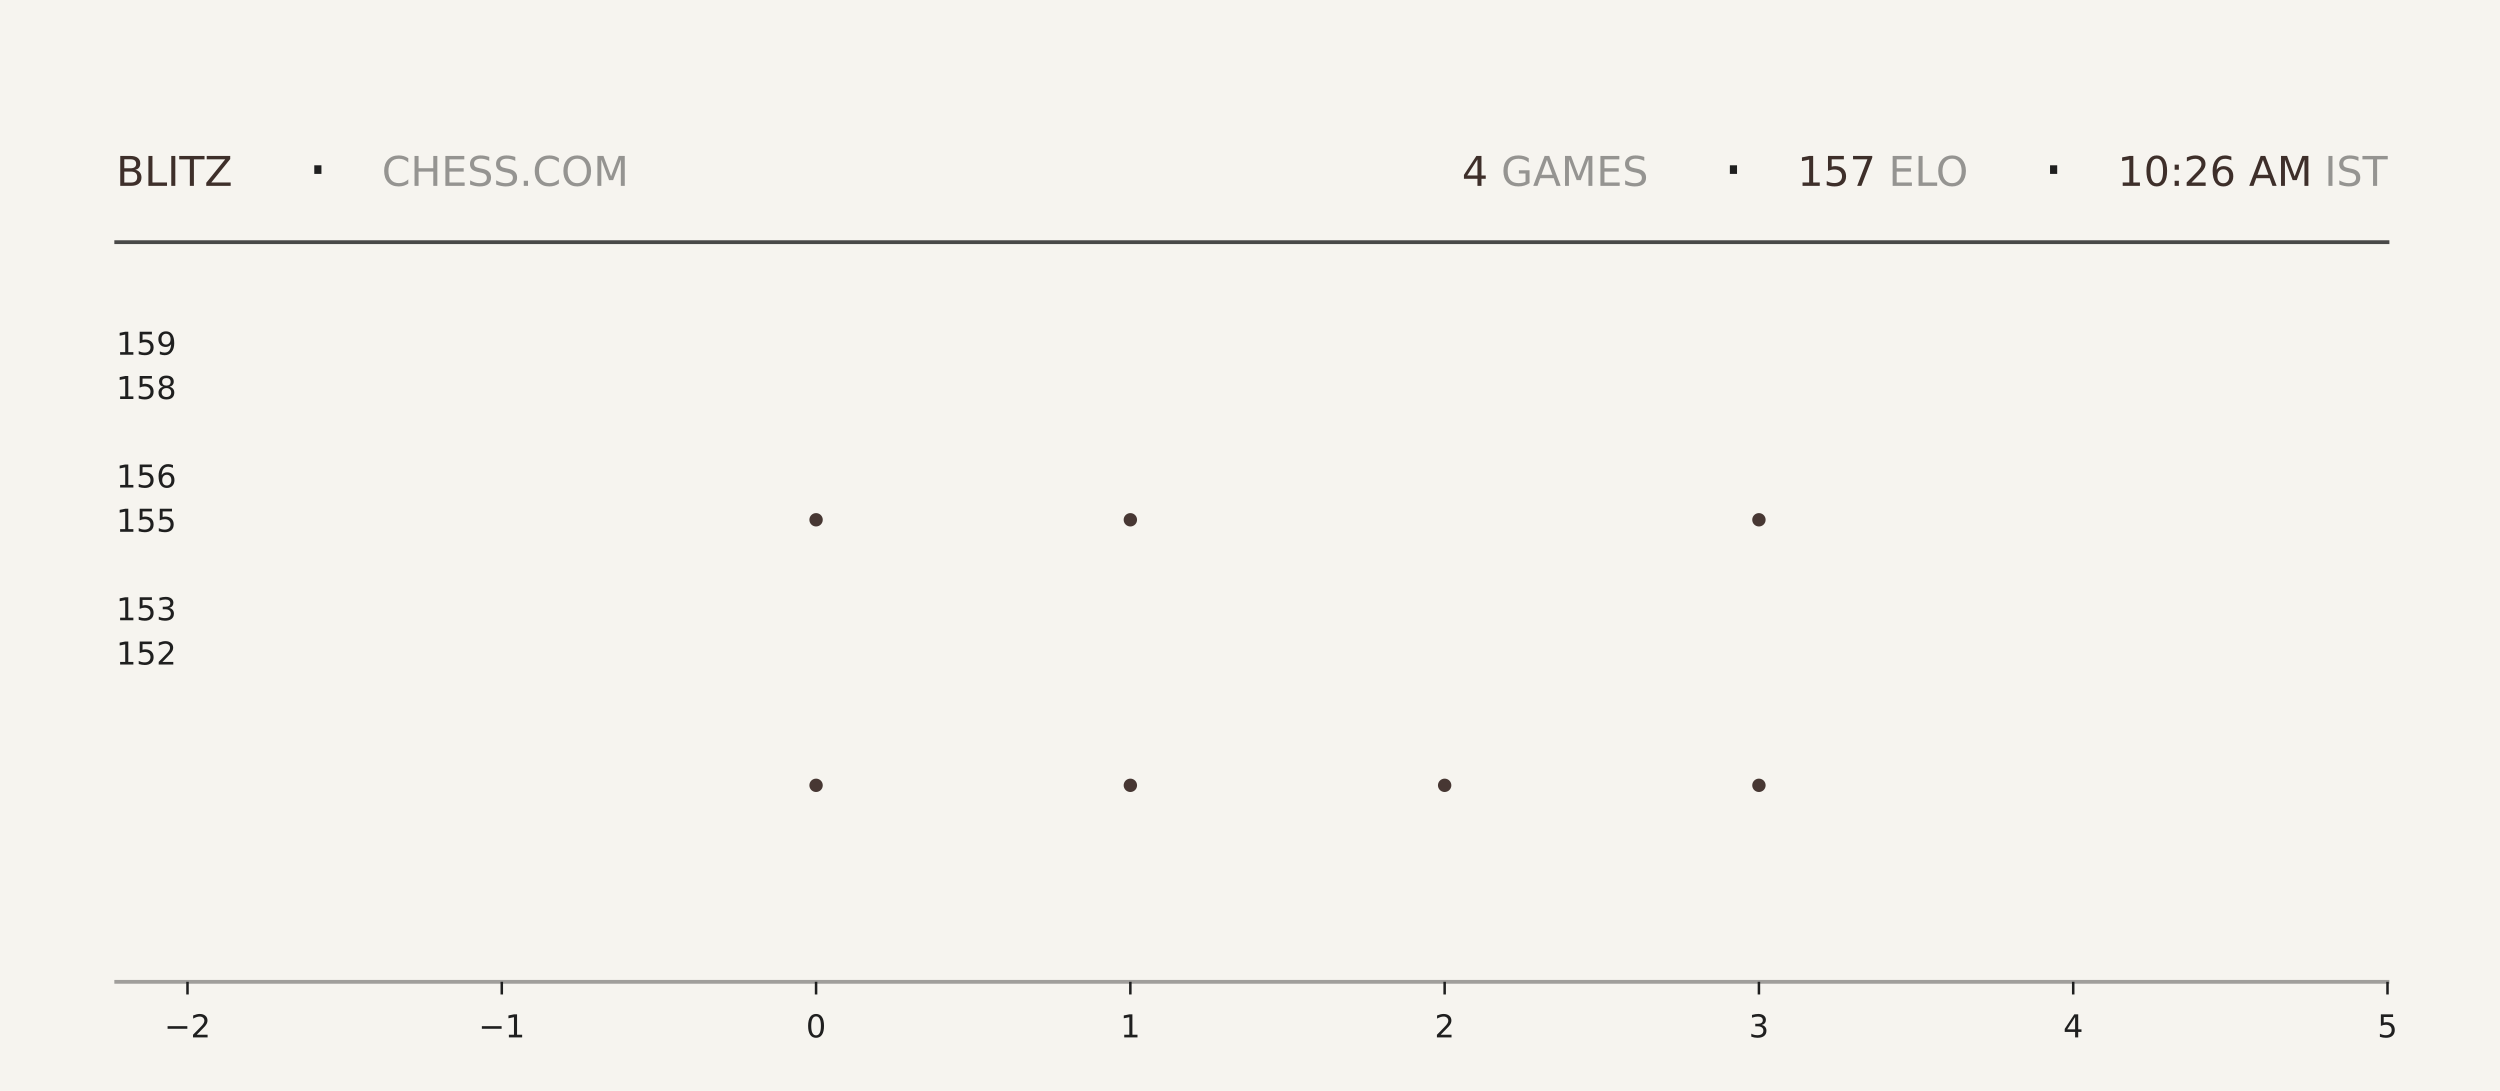
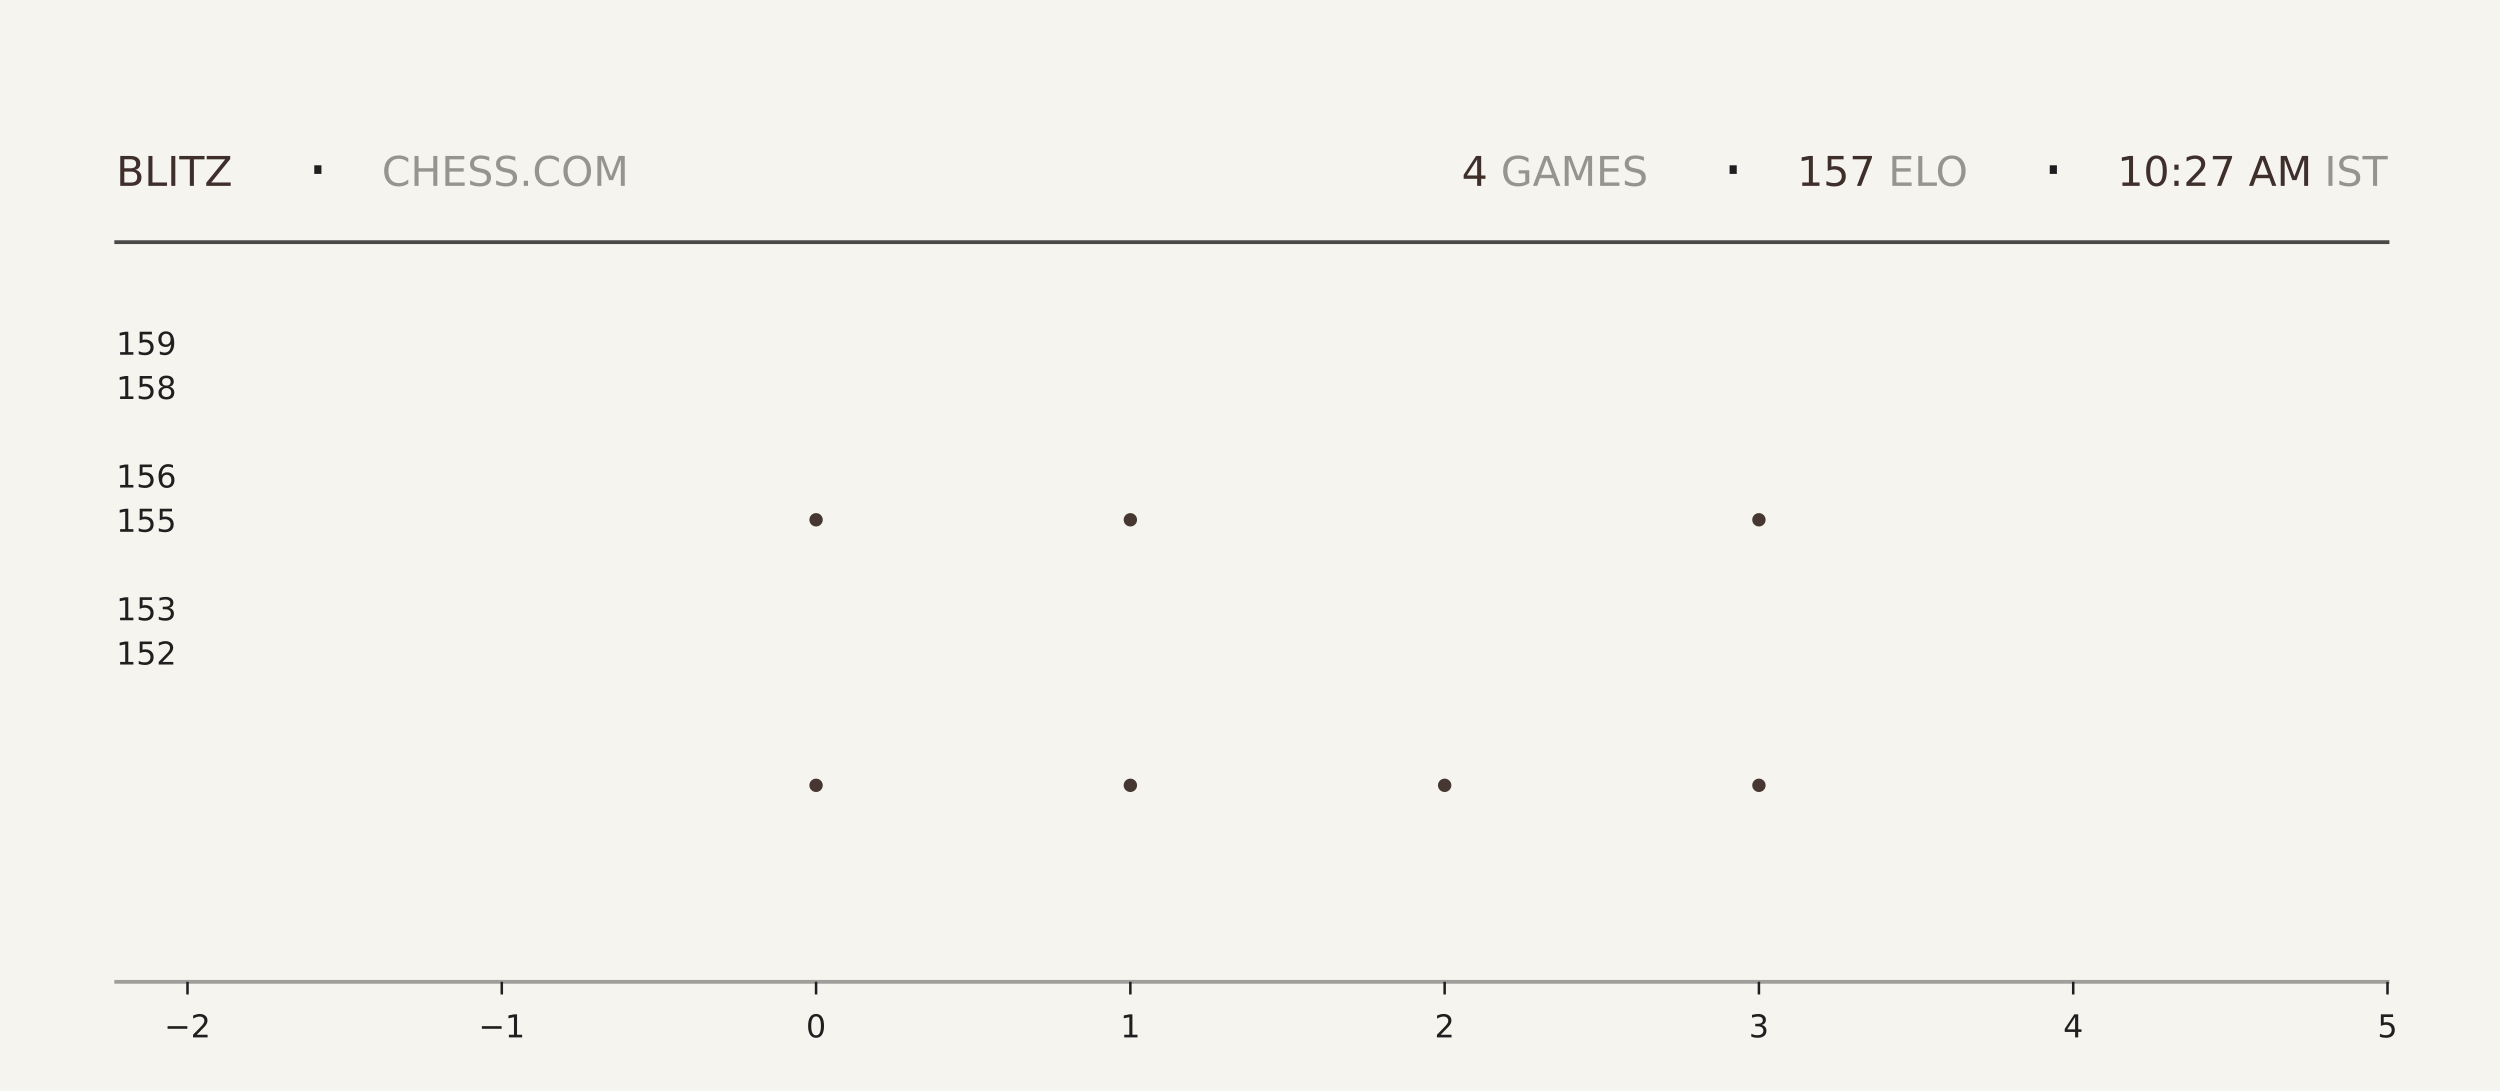
<svg xmlns="http://www.w3.org/2000/svg" xmlns:xlink="http://www.w3.org/1999/xlink" width="792pt" height="345.6pt" viewBox="0 0 792 345.6" version="1.1">
  <defs>
    <style type="text/css">*{stroke-linejoin: round; stroke-linecap: butt}</style>
  </defs>
  <g id="figure_1">
    <g id="patch_1">
      <path d="M 0 345.6  L 792 345.6  L 792 0  L 0 0  z " style="fill: #f6f4ef" />
    </g>
    <g id="axes_1">
      <g id="patch_2">
        <path d="M 59.4 311.04  L 756.36 311.04  L 756.36 103.68  L 59.4 103.68  z " style="fill: #f6f4ef" />
      </g>
      <g id="PathCollection_1">
        <defs>
-           <path id="m417423eec7" d="M 0 2.121  C 0.563 2.121 1.102 1.898 1.5 1.5  C 1.898 1.102 2.121 0.563 2.121 0  C 2.121 -0.563 1.898 -1.102 1.5 -1.5  C 1.102 -1.898 0.563 -2.121 0 -2.121  C -0.563 -2.121 -1.102 -1.898 -1.5 -1.5  C -1.898 -1.102 -2.121 -0.563 -2.121 0  C -2.121 0.563 -1.898 1.102 -1.5 1.5  C -1.102 1.898 -0.563 2.121 0 2.121  z " />
-         </defs>
-         <g clip-path="url(#p7172090a2e)">
-           <use xlink:href="#m417423eec7" x="258.531" y="248.79" style="fill: #3e2f2a; fill-opacity: 0.95" />
-           <use xlink:href="#m417423eec7" x="258.531" y="164.668" style="fill: #3e2f2a; fill-opacity: 0.95" />
+           <path id="md8f52a84a9" d="M 0 2.121  C 0.563 2.121 1.102 1.898 1.5 1.5  C 1.898 1.102 2.121 0.563 2.121 0  C 2.121 -0.563 1.898 -1.102 1.5 -1.5  C 1.102 -1.898 0.563 -2.121 0 -2.121  C -0.563 -2.121 -1.102 -1.898 -1.5 -1.5  C -1.898 -1.102 -2.121 -0.563 -2.121 0  C -2.121 0.563 -1.898 1.102 -1.5 1.5  C -1.102 1.898 -0.563 2.121 0 2.121  z " />
+         </defs>
+         <g clip-path="url(#p0cdf741e5a)">
+           <use xlink:href="#md8f52a84a9" x="258.531" y="248.79" style="fill: #3e2f2a; fill-opacity: 0.95" />
+           <use xlink:href="#md8f52a84a9" x="258.531" y="164.668" style="fill: #3e2f2a; fill-opacity: 0.95" />
        </g>
      </g>
      <g id="PathCollection_2">
-         <g clip-path="url(#p7172090a2e)">
-           <use xlink:href="#m417423eec7" x="358.097" y="248.79" style="fill: #3e2f2a; fill-opacity: 0.95" />
-           <use xlink:href="#m417423eec7" x="358.097" y="164.668" style="fill: #3e2f2a; fill-opacity: 0.95" />
-           <use xlink:href="#m417423eec7" x="358.097" y="80.547" style="fill: #3e2f2a; fill-opacity: 0.95" />
+         <g clip-path="url(#p0cdf741e5a)">
+           <use xlink:href="#md8f52a84a9" x="358.097" y="248.79" style="fill: #3e2f2a; fill-opacity: 0.95" />
+           <use xlink:href="#md8f52a84a9" x="358.097" y="164.668" style="fill: #3e2f2a; fill-opacity: 0.95" />
+           <use xlink:href="#md8f52a84a9" x="358.097" y="80.547" style="fill: #3e2f2a; fill-opacity: 0.95" />
        </g>
      </g>
      <g id="PathCollection_3">
-         <g clip-path="url(#p7172090a2e)">
-           <use xlink:href="#m417423eec7" x="457.663" y="248.79" style="fill: #3e2f2a; fill-opacity: 0.95" />
+         <g clip-path="url(#p0cdf741e5a)">
+           <use xlink:href="#md8f52a84a9" x="457.663" y="248.79" style="fill: #3e2f2a; fill-opacity: 0.95" />
        </g>
      </g>
      <g id="PathCollection_4">
-         <g clip-path="url(#p7172090a2e)">
-           <use xlink:href="#m417423eec7" x="557.229" y="248.79" style="fill: #3e2f2a; fill-opacity: 0.95" />
-           <use xlink:href="#m417423eec7" x="557.229" y="164.668" style="fill: #3e2f2a; fill-opacity: 0.95" />
-           <use xlink:href="#m417423eec7" x="557.229" y="80.547" style="fill: #3e2f2a; fill-opacity: 0.95" />
+         <g clip-path="url(#p0cdf741e5a)">
+           <use xlink:href="#md8f52a84a9" x="557.229" y="248.79" style="fill: #3e2f2a; fill-opacity: 0.95" />
+           <use xlink:href="#md8f52a84a9" x="557.229" y="164.668" style="fill: #3e2f2a; fill-opacity: 0.95" />
+           <use xlink:href="#md8f52a84a9" x="557.229" y="80.547" style="fill: #3e2f2a; fill-opacity: 0.95" />
        </g>
      </g>
      <g id="matplotlib.axis_1">
        <g id="xtick_1">
          <g id="line2d_1">
            <defs>
-               <path id="m435ca7abee" d="M 0 0  L 0 4  " style="stroke: #1f1f1f; stroke-width: 0.8" />
+               <path id="mf1b90e9ac2" d="M 0 0  L 0 4  " style="stroke: #1f1f1f; stroke-width: 0.8" />
            </defs>
            <g>
-               <use xlink:href="#m435ca7abee" x="59.4" y="311.04" style="fill: #1f1f1f; stroke: #1f1f1f; stroke-width: 0.8" />
+               <use xlink:href="#mf1b90e9ac2" x="59.4" y="311.04" style="fill: #1f1f1f; stroke: #1f1f1f; stroke-width: 0.8" />
            </g>
          </g>
          <g id="text_1">
            <g style="fill: #1f1f1f" transform="translate(52.02891 328.6384) scale(0.1 -0.1)">
              <defs>
                <path id="DejaVuSans-2212" d="M 678 2272  L 4684 2272  L 4684 1741  L 678 1741  L 678 2272  z " transform="scale(0.015625)" />
                <path id="DejaVuSans-32" d="M 1228 531  L 3431 531  L 3431 0  L 469 0  L 469 531  Q 828 903 1448 1529  Q 2069 2156 2228 2338  Q 2531 2678 2651 2914  Q 2772 3150 2772 3378  Q 2772 3750 2511 3984  Q 2250 4219 1831 4219  Q 1534 4219 1204 4116  Q 875 4013 500 3803  L 500 4441  Q 881 4594 1212 4672  Q 1544 4750 1819 4750  Q 2544 4750 2975 4387  Q 3406 4025 3406 3419  Q 3406 3131 3298 2873  Q 3191 2616 2906 2266  Q 2828 2175 2409 1742  Q 1991 1309 1228 531  z " transform="scale(0.015625)" />
              </defs>
              <use xlink:href="#DejaVuSans-2212" />
              <use xlink:href="#DejaVuSans-32" transform="translate(83.78906 0)" />
            </g>
          </g>
        </g>
        <g id="xtick_2">
          <g id="line2d_2">
            <g>
-               <use xlink:href="#m435ca7abee" x="158.966" y="311.04" style="fill: #1f1f1f; stroke: #1f1f1f; stroke-width: 0.8" />
+               <use xlink:href="#mf1b90e9ac2" x="158.966" y="311.04" style="fill: #1f1f1f; stroke: #1f1f1f; stroke-width: 0.8" />
            </g>
          </g>
          <g id="text_2">
            <g style="fill: #1f1f1f" transform="translate(151.5946 328.6384) scale(0.1 -0.1)">
              <defs>
                <path id="DejaVuSans-31" d="M 794 531  L 1825 531  L 1825 4091  L 703 3866  L 703 4441  L 1819 4666  L 2450 4666  L 2450 531  L 3481 531  L 3481 0  L 794 0  L 794 531  z " transform="scale(0.015625)" />
              </defs>
              <use xlink:href="#DejaVuSans-2212" />
              <use xlink:href="#DejaVuSans-31" transform="translate(83.78906 0)" />
            </g>
          </g>
        </g>
        <g id="xtick_3">
          <g id="line2d_3">
            <g>
-               <use xlink:href="#m435ca7abee" x="258.531" y="311.04" style="fill: #1f1f1f; stroke: #1f1f1f; stroke-width: 0.8" />
+               <use xlink:href="#mf1b90e9ac2" x="258.531" y="311.04" style="fill: #1f1f1f; stroke: #1f1f1f; stroke-width: 0.8" />
            </g>
          </g>
          <g id="text_3">
            <g style="fill: #1f1f1f" transform="translate(255.3502 328.6384) scale(0.1 -0.1)">
              <defs>
                <path id="DejaVuSans-30" d="M 2034 4250  Q 1547 4250 1301 3770  Q 1056 3291 1056 2328  Q 1056 1369 1301 889  Q 1547 409 2034 409  Q 2525 409 2770 889  Q 3016 1369 3016 2328  Q 3016 3291 2770 3770  Q 2525 4250 2034 4250  z M 2034 4750  Q 2819 4750 3233 4129  Q 3647 3509 3647 2328  Q 3647 1150 3233 529  Q 2819 -91 2034 -91  Q 1250 -91 836 529  Q 422 1150 422 2328  Q 422 3509 836 4129  Q 1250 4750 2034 4750  z " transform="scale(0.015625)" />
              </defs>
              <use xlink:href="#DejaVuSans-30" />
            </g>
          </g>
        </g>
        <g id="xtick_4">
          <g id="line2d_4">
            <g>
-               <use xlink:href="#m435ca7abee" x="358.097" y="311.04" style="fill: #1f1f1f; stroke: #1f1f1f; stroke-width: 0.8" />
+               <use xlink:href="#mf1b90e9ac2" x="358.097" y="311.04" style="fill: #1f1f1f; stroke: #1f1f1f; stroke-width: 0.8" />
            </g>
          </g>
          <g id="text_4">
            <g style="fill: #1f1f1f" transform="translate(354.9159 328.6384) scale(0.1 -0.1)">
              <use xlink:href="#DejaVuSans-31" />
            </g>
          </g>
        </g>
        <g id="xtick_5">
          <g id="line2d_5">
            <g>
-               <use xlink:href="#m435ca7abee" x="457.663" y="311.04" style="fill: #1f1f1f; stroke: #1f1f1f; stroke-width: 0.8" />
+               <use xlink:href="#mf1b90e9ac2" x="457.663" y="311.04" style="fill: #1f1f1f; stroke: #1f1f1f; stroke-width: 0.8" />
            </g>
          </g>
          <g id="text_5">
            <g style="fill: #1f1f1f" transform="translate(454.4816 328.6384) scale(0.1 -0.1)">
              <use xlink:href="#DejaVuSans-32" />
            </g>
          </g>
        </g>
        <g id="xtick_6">
          <g id="line2d_6">
            <g>
-               <use xlink:href="#m435ca7abee" x="557.229" y="311.04" style="fill: #1f1f1f; stroke: #1f1f1f; stroke-width: 0.8" />
+               <use xlink:href="#mf1b90e9ac2" x="557.229" y="311.04" style="fill: #1f1f1f; stroke: #1f1f1f; stroke-width: 0.8" />
            </g>
          </g>
          <g id="text_6">
            <g style="fill: #1f1f1f" transform="translate(554.0473 328.6384) scale(0.1 -0.1)">
              <defs>
                <path id="DejaVuSans-33" d="M 2597 2516  Q 3050 2419 3304 2112  Q 3559 1806 3559 1356  Q 3559 666 3084 287  Q 2609 -91 1734 -91  Q 1441 -91 1130 -33  Q 819 25 488 141  L 488 750  Q 750 597 1062 519  Q 1375 441 1716 441  Q 2309 441 2620 675  Q 2931 909 2931 1356  Q 2931 1769 2642 2001  Q 2353 2234 1838 2234  L 1294 2234  L 1294 2753  L 1863 2753  Q 2328 2753 2575 2939  Q 2822 3125 2822 3475  Q 2822 3834 2567 4026  Q 2313 4219 1838 4219  Q 1578 4219 1281 4162  Q 984 4106 628 3988  L 628 4550  Q 988 4650 1302 4700  Q 1616 4750 1894 4750  Q 2613 4750 3031 4423  Q 3450 4097 3450 3541  Q 3450 3153 3228 2886  Q 3006 2619 2597 2516  z " transform="scale(0.015625)" />
              </defs>
              <use xlink:href="#DejaVuSans-33" />
            </g>
          </g>
        </g>
        <g id="xtick_7">
          <g id="line2d_7">
            <g>
-               <use xlink:href="#m435ca7abee" x="656.794" y="311.04" style="fill: #1f1f1f; stroke: #1f1f1f; stroke-width: 0.8" />
+               <use xlink:href="#mf1b90e9ac2" x="656.794" y="311.04" style="fill: #1f1f1f; stroke: #1f1f1f; stroke-width: 0.8" />
            </g>
          </g>
          <g id="text_7">
            <g style="fill: #1f1f1f" transform="translate(653.613 328.6384) scale(0.1 -0.1)">
              <defs>
                <path id="DejaVuSans-34" d="M 2419 4116  L 825 1625  L 2419 1625  L 2419 4116  z M 2253 4666  L 3047 4666  L 3047 1625  L 3713 1625  L 3713 1100  L 3047 1100  L 3047 0  L 2419 0  L 2419 1100  L 313 1100  L 313 1709  L 2253 4666  z " transform="scale(0.015625)" />
              </defs>
              <use xlink:href="#DejaVuSans-34" />
            </g>
          </g>
        </g>
        <g id="xtick_8">
          <g id="line2d_8">
            <g>
-               <use xlink:href="#m435ca7abee" x="756.36" y="311.04" style="fill: #1f1f1f; stroke: #1f1f1f; stroke-width: 0.8" />
+               <use xlink:href="#mf1b90e9ac2" x="756.36" y="311.04" style="fill: #1f1f1f; stroke: #1f1f1f; stroke-width: 0.8" />
            </g>
          </g>
          <g id="text_8">
            <g style="fill: #1f1f1f" transform="translate(753.1788 328.6384) scale(0.1 -0.1)">
              <defs>
                <path id="DejaVuSans-35" d="M 691 4666  L 3169 4666  L 3169 4134  L 1269 4134  L 1269 2991  Q 1406 3038 1543 3061  Q 1681 3084 1819 3084  Q 2600 3084 3056 2656  Q 3513 2228 3513 1497  Q 3513 744 3044 326  Q 2575 -91 1722 -91  Q 1428 -91 1123 -41  Q 819 9 494 109  L 494 744  Q 775 591 1075 516  Q 1375 441 1709 441  Q 2250 441 2565 725  Q 2881 1009 2881 1497  Q 2881 1984 2565 2268  Q 2250 2553 1709 2553  Q 1456 2553 1204 2497  Q 953 2441 691 2322  L 691 4666  z " transform="scale(0.015625)" />
              </defs>
              <use xlink:href="#DejaVuSans-35" />
            </g>
          </g>
        </g>
      </g>
      <g id="matplotlib.axis_2">
        <g id="ytick_1">
          <g id="line2d_9" />
          <g id="text_9">
            <g style="fill: #1f1f1f" transform="translate(36.8125 210.5283) scale(0.1 -0.1)">
              <use xlink:href="#DejaVuSans-31" />
              <use xlink:href="#DejaVuSans-35" transform="translate(63.62305 0)" />
              <use xlink:href="#DejaVuSans-32" transform="translate(127.2461 0)" />
            </g>
          </g>
        </g>
        <g id="ytick_2">
          <g id="line2d_10" />
          <g id="text_10">
            <g style="fill: #1f1f1f" transform="translate(36.8125 196.508) scale(0.1 -0.1)">
              <use xlink:href="#DejaVuSans-31" />
              <use xlink:href="#DejaVuSans-35" transform="translate(63.62305 0)" />
              <use xlink:href="#DejaVuSans-33" transform="translate(127.2461 0)" />
            </g>
          </g>
        </g>
        <g id="ytick_3">
          <g id="line2d_11" />
          <g id="text_11">
            <g style="fill: #1f1f1f" transform="translate(36.8125 168.4675) scale(0.1 -0.1)">
              <use xlink:href="#DejaVuSans-31" />
              <use xlink:href="#DejaVuSans-35" transform="translate(63.62305 0)" />
              <use xlink:href="#DejaVuSans-35" transform="translate(127.2461 0)" />
            </g>
          </g>
        </g>
        <g id="ytick_4">
          <g id="line2d_12" />
          <g id="text_12">
            <g style="fill: #1f1f1f" transform="translate(36.8125 154.4472) scale(0.1 -0.1)">
              <defs>
                <path id="DejaVuSans-36" d="M 2113 2584  Q 1688 2584 1439 2293  Q 1191 2003 1191 1497  Q 1191 994 1439 701  Q 1688 409 2113 409  Q 2538 409 2786 701  Q 3034 994 3034 1497  Q 3034 2003 2786 2293  Q 2538 2584 2113 2584  z M 3366 4563  L 3366 3988  Q 3128 4100 2886 4159  Q 2644 4219 2406 4219  Q 1781 4219 1451 3797  Q 1122 3375 1075 2522  Q 1259 2794 1537 2939  Q 1816 3084 2150 3084  Q 2853 3084 3261 2657  Q 3669 2231 3669 1497  Q 3669 778 3244 343  Q 2819 -91 2113 -91  Q 1303 -91 875 529  Q 447 1150 447 2328  Q 447 3434 972 4092  Q 1497 4750 2381 4750  Q 2619 4750 2861 4703  Q 3103 4656 3366 4563  z " transform="scale(0.015625)" />
              </defs>
              <use xlink:href="#DejaVuSans-31" />
              <use xlink:href="#DejaVuSans-35" transform="translate(63.62305 0)" />
              <use xlink:href="#DejaVuSans-36" transform="translate(127.2461 0)" />
            </g>
          </g>
        </g>
        <g id="ytick_5">
          <g id="line2d_13" />
          <g id="text_13">
            <g style="fill: #1f1f1f" transform="translate(36.8125 126.4066) scale(0.1 -0.1)">
              <defs>
                <path id="DejaVuSans-38" d="M 2034 2216  Q 1584 2216 1326 1975  Q 1069 1734 1069 1313  Q 1069 891 1326 650  Q 1584 409 2034 409  Q 2484 409 2743 651  Q 3003 894 3003 1313  Q 3003 1734 2745 1975  Q 2488 2216 2034 2216  z M 1403 2484  Q 997 2584 770 2862  Q 544 3141 544 3541  Q 544 4100 942 4425  Q 1341 4750 2034 4750  Q 2731 4750 3128 4425  Q 3525 4100 3525 3541  Q 3525 3141 3298 2862  Q 3072 2584 2669 2484  Q 3125 2378 3379 2068  Q 3634 1759 3634 1313  Q 3634 634 3220 271  Q 2806 -91 2034 -91  Q 1263 -91 848 271  Q 434 634 434 1313  Q 434 1759 690 2068  Q 947 2378 1403 2484  z M 1172 3481  Q 1172 3119 1398 2916  Q 1625 2713 2034 2713  Q 2441 2713 2670 2916  Q 2900 3119 2900 3481  Q 2900 3844 2670 4047  Q 2441 4250 2034 4250  Q 1625 4250 1398 4047  Q 1172 3844 1172 3481  z " transform="scale(0.015625)" />
              </defs>
              <use xlink:href="#DejaVuSans-31" />
              <use xlink:href="#DejaVuSans-35" transform="translate(63.62305 0)" />
              <use xlink:href="#DejaVuSans-38" transform="translate(127.2461 0)" />
            </g>
          </g>
        </g>
        <g id="ytick_6">
          <g id="line2d_14" />
          <g id="text_14">
            <g style="fill: #1f1f1f" transform="translate(36.8125 112.3863) scale(0.1 -0.1)">
              <defs>
                <path id="DejaVuSans-39" d="M 703 97  L 703 672  Q 941 559 1184 500  Q 1428 441 1663 441  Q 2288 441 2617 861  Q 2947 1281 2994 2138  Q 2813 1869 2534 1725  Q 2256 1581 1919 1581  Q 1219 1581 811 2004  Q 403 2428 403 3163  Q 403 3881 828 4315  Q 1253 4750 1959 4750  Q 2769 4750 3195 4129  Q 3622 3509 3622 2328  Q 3622 1225 3098 567  Q 2575 -91 1691 -91  Q 1453 -91 1209 -44  Q 966 3 703 97  z M 1959 2075  Q 2384 2075 2632 2365  Q 2881 2656 2881 3163  Q 2881 3666 2632 3958  Q 2384 4250 1959 4250  Q 1534 4250 1286 3958  Q 1038 3666 1038 3163  Q 1038 2656 1286 2365  Q 1534 2075 1959 2075  z " transform="scale(0.015625)" />
              </defs>
              <use xlink:href="#DejaVuSans-31" />
              <use xlink:href="#DejaVuSans-35" transform="translate(63.62305 0)" />
              <use xlink:href="#DejaVuSans-39" transform="translate(127.2461 0)" />
            </g>
          </g>
        </g>
      </g>
    </g>
    <g id="line2d_15">
      <path d="M 36.82 76.723  L 756.36 76.723  " style="fill: none; stroke: #1f1f1f; stroke-opacity: 0.8; stroke-width: 1.2; stroke-linecap: square" />
    </g>
    <g id="line2d_16">
      <path d="M 36.82 311.04  L 756.36 311.04  " style="fill: none; stroke: #1f1f1f; stroke-opacity: 0.4; stroke-width: 1.2; stroke-linecap: square" />
    </g>
    <g id="text_15">
      <g style="fill: #3e2f2a" transform="translate(36.82 58.88319) scale(0.13 -0.13)">
        <defs>
          <path id="DejaVuSans-42" d="M 1259 2228  L 1259 519  L 2272 519  Q 2781 519 3026 730  Q 3272 941 3272 1375  Q 3272 1813 3026 2020  Q 2781 2228 2272 2228  L 1259 2228  z M 1259 4147  L 1259 2741  L 2194 2741  Q 2656 2741 2882 2914  Q 3109 3088 3109 3444  Q 3109 3797 2882 3972  Q 2656 4147 2194 4147  L 1259 4147  z M 628 4666  L 2241 4666  Q 2963 4666 3353 4366  Q 3744 4066 3744 3513  Q 3744 3084 3544 2831  Q 3344 2578 2956 2516  Q 3422 2416 3680 2098  Q 3938 1781 3938 1306  Q 3938 681 3513 340  Q 3088 0 2303 0  L 628 0  L 628 4666  z " transform="scale(0.015625)" />
          <path id="DejaVuSans-4c" d="M 628 4666  L 1259 4666  L 1259 531  L 3531 531  L 3531 0  L 628 0  L 628 4666  z " transform="scale(0.015625)" />
          <path id="DejaVuSans-49" d="M 628 4666  L 1259 4666  L 1259 0  L 628 0  L 628 4666  z " transform="scale(0.015625)" />
          <path id="DejaVuSans-54" d="M -19 4666  L 3928 4666  L 3928 4134  L 2272 4134  L 2272 0  L 1638 0  L 1638 4134  L -19 4134  L -19 4666  z " transform="scale(0.015625)" />
          <path id="DejaVuSans-5a" d="M 359 4666  L 4025 4666  L 4025 4184  L 1075 531  L 4097 531  L 4097 0  L 288 0  L 288 481  L 3238 4134  L 359 4134  L 359 4666  z " transform="scale(0.015625)" />
        </defs>
        <use xlink:href="#DejaVuSans-42" />
        <use xlink:href="#DejaVuSans-4c" transform="translate(68.60352 0)" />
        <use xlink:href="#DejaVuSans-49" transform="translate(124.3164 0)" />
        <use xlink:href="#DejaVuSans-54" transform="translate(153.8086 0)" />
        <use xlink:href="#DejaVuSans-5a" transform="translate(214.8926 0)" />
      </g>
    </g>
    <g id="text_16">
      <g style="fill: #1f1f1f" transform="translate(97.21 61.36662) scale(0.22 -0.22)">
        <defs>
          <path id="DejaVuSans-b7" d="M 684 2619  L 1344 2619  L 1344 1825  L 684 1825  L 684 2619  z " transform="scale(0.015625)" />
        </defs>
        <use xlink:href="#DejaVuSans-b7" />
      </g>
    </g>
    <g id="text_17">
      <g style="fill: #1f1f1f; opacity: 0.45" transform="translate(120.97 58.88319) scale(0.13 -0.13)">
        <defs>
          <path id="DejaVuSans-43" d="M 4122 4306  L 4122 3641  Q 3803 3938 3442 4084  Q 3081 4231 2675 4231  Q 1875 4231 1450 3742  Q 1025 3253 1025 2328  Q 1025 1406 1450 917  Q 1875 428 2675 428  Q 3081 428 3442 575  Q 3803 722 4122 1019  L 4122 359  Q 3791 134 3420 21  Q 3050 -91 2638 -91  Q 1578 -91 968 557  Q 359 1206 359 2328  Q 359 3453 968 4101  Q 1578 4750 2638 4750  Q 3056 4750 3426 4639  Q 3797 4528 4122 4306  z " transform="scale(0.015625)" />
          <path id="DejaVuSans-48" d="M 628 4666  L 1259 4666  L 1259 2753  L 3553 2753  L 3553 4666  L 4184 4666  L 4184 0  L 3553 0  L 3553 2222  L 1259 2222  L 1259 0  L 628 0  L 628 4666  z " transform="scale(0.015625)" />
          <path id="DejaVuSans-45" d="M 628 4666  L 3578 4666  L 3578 4134  L 1259 4134  L 1259 2753  L 3481 2753  L 3481 2222  L 1259 2222  L 1259 531  L 3634 531  L 3634 0  L 628 0  L 628 4666  z " transform="scale(0.015625)" />
          <path id="DejaVuSans-53" d="M 3425 4513  L 3425 3897  Q 3066 4069 2747 4153  Q 2428 4238 2131 4238  Q 1616 4238 1336 4038  Q 1056 3838 1056 3469  Q 1056 3159 1242 3001  Q 1428 2844 1947 2747  L 2328 2669  Q 3034 2534 3370 2195  Q 3706 1856 3706 1288  Q 3706 609 3251 259  Q 2797 -91 1919 -91  Q 1588 -91 1214 -16  Q 841 59 441 206  L 441 856  Q 825 641 1194 531  Q 1563 422 1919 422  Q 2459 422 2753 634  Q 3047 847 3047 1241  Q 3047 1584 2836 1778  Q 2625 1972 2144 2069  L 1759 2144  Q 1053 2284 737 2584  Q 422 2884 422 3419  Q 422 4038 858 4394  Q 1294 4750 2059 4750  Q 2388 4750 2728 4690  Q 3069 4631 3425 4513  z " transform="scale(0.015625)" />
          <path id="DejaVuSans-2e" d="M 684 794  L 1344 794  L 1344 0  L 684 0  L 684 794  z " transform="scale(0.015625)" />
          <path id="DejaVuSans-4f" d="M 2522 4238  Q 1834 4238 1429 3725  Q 1025 3213 1025 2328  Q 1025 1447 1429 934  Q 1834 422 2522 422  Q 3209 422 3611 934  Q 4013 1447 4013 2328  Q 4013 3213 3611 3725  Q 3209 4238 2522 4238  z M 2522 4750  Q 3503 4750 4090 4092  Q 4678 3434 4678 2328  Q 4678 1225 4090 567  Q 3503 -91 2522 -91  Q 1538 -91 948 565  Q 359 1222 359 2328  Q 359 3434 948 4092  Q 1538 4750 2522 4750  z " transform="scale(0.015625)" />
          <path id="DejaVuSans-4d" d="M 628 4666  L 1569 4666  L 2759 1491  L 3956 4666  L 4897 4666  L 4897 0  L 4281 0  L 4281 4097  L 3078 897  L 2444 897  L 1241 4097  L 1241 0  L 628 0  L 628 4666  z " transform="scale(0.015625)" />
        </defs>
        <use xlink:href="#DejaVuSans-43" />
        <use xlink:href="#DejaVuSans-48" transform="translate(69.82422 0)" />
        <use xlink:href="#DejaVuSans-45" transform="translate(145.0195 0)" />
        <use xlink:href="#DejaVuSans-53" transform="translate(208.2031 0)" />
        <use xlink:href="#DejaVuSans-53" transform="translate(271.6797 0)" />
        <use xlink:href="#DejaVuSans-2e" transform="translate(335.1562 0)" />
        <use xlink:href="#DejaVuSans-43" transform="translate(366.9434 0)" />
        <use xlink:href="#DejaVuSans-4f" transform="translate(436.7676 0)" />
        <use xlink:href="#DejaVuSans-4d" transform="translate(515.4785 0)" />
      </g>
    </g>
    <g id="text_18">
-       <g style="fill: #3e2f2a" transform="translate(463.14 58.88319) scale(0.13 -0.13)">
+       <g style="fill: #3e2f2a" transform="translate(463.05 58.88319) scale(0.13 -0.13)">
        <use xlink:href="#DejaVuSans-34" />
      </g>
    </g>
    <g id="text_19">
-       <g style="fill: #1f1f1f; opacity: 0.45" transform="translate(471.42 58.88319) scale(0.13 -0.13)">
+       <g style="fill: #1f1f1f; opacity: 0.45" transform="translate(471.33 58.88319) scale(0.13 -0.13)">
        <defs>
          <path id="DejaVuSans-20" transform="scale(0.015625)" />
          <path id="DejaVuSans-47" d="M 3809 666  L 3809 1919  L 2778 1919  L 2778 2438  L 4434 2438  L 4434 434  Q 4069 175 3628 42  Q 3188 -91 2688 -91  Q 1594 -91 976 548  Q 359 1188 359 2328  Q 359 3472 976 4111  Q 1594 4750 2688 4750  Q 3144 4750 3555 4637  Q 3966 4525 4313 4306  L 4313 3634  Q 3963 3931 3569 4081  Q 3175 4231 2741 4231  Q 1884 4231 1454 3753  Q 1025 3275 1025 2328  Q 1025 1384 1454 906  Q 1884 428 2741 428  Q 3075 428 3337 486  Q 3600 544 3809 666  z " transform="scale(0.015625)" />
          <path id="DejaVuSans-41" d="M 2188 4044  L 1331 1722  L 3047 1722  L 2188 4044  z M 1831 4666  L 2547 4666  L 4325 0  L 3669 0  L 3244 1197  L 1141 1197  L 716 0  L 50 0  L 1831 4666  z " transform="scale(0.015625)" />
        </defs>
        <use xlink:href="#DejaVuSans-20" />
        <use xlink:href="#DejaVuSans-47" transform="translate(31.78711 0)" />
        <use xlink:href="#DejaVuSans-41" transform="translate(109.2773 0)" />
        <use xlink:href="#DejaVuSans-4d" transform="translate(177.6855 0)" />
        <use xlink:href="#DejaVuSans-45" transform="translate(263.9648 0)" />
        <use xlink:href="#DejaVuSans-53" transform="translate(327.1484 0)" />
      </g>
    </g>
    <g id="text_20">
-       <g style="fill: #1f1f1f" transform="translate(545.67 61.36662) scale(0.22 -0.22)">
+       <g style="fill: #1f1f1f" transform="translate(545.58 61.36662) scale(0.22 -0.22)">
        <use xlink:href="#DejaVuSans-b7" />
      </g>
    </g>
    <g id="text_21">
-       <g style="fill: #3e2f2a" transform="translate(569.43 58.88319) scale(0.13 -0.13)">
+       <g style="fill: #3e2f2a" transform="translate(569.34 58.88319) scale(0.13 -0.13)">
        <defs>
          <path id="DejaVuSans-37" d="M 525 4666  L 3525 4666  L 3525 4397  L 1831 0  L 1172 0  L 2766 4134  L 525 4134  L 525 4666  z " transform="scale(0.015625)" />
        </defs>
        <use xlink:href="#DejaVuSans-31" />
        <use xlink:href="#DejaVuSans-35" transform="translate(63.62305 0)" />
        <use xlink:href="#DejaVuSans-37" transform="translate(127.2461 0)" />
      </g>
    </g>
    <g id="text_22">
-       <g style="fill: #1f1f1f; opacity: 0.45" transform="translate(594.18 58.88319) scale(0.13 -0.13)">
+       <g style="fill: #1f1f1f; opacity: 0.45" transform="translate(594.09 58.88319) scale(0.13 -0.13)">
        <use xlink:href="#DejaVuSans-20" />
        <use xlink:href="#DejaVuSans-45" transform="translate(31.78711 0)" />
        <use xlink:href="#DejaVuSans-4c" transform="translate(94.9707 0)" />
        <use xlink:href="#DejaVuSans-4f" transform="translate(147.0586 0)" />
      </g>
    </g>
    <g id="text_23">
-       <g style="fill: #1f1f1f" transform="translate(647.1 61.36662) scale(0.22 -0.22)">
+       <g style="fill: #1f1f1f" transform="translate(647.01 61.36662) scale(0.22 -0.22)">
        <use xlink:href="#DejaVuSans-b7" />
      </g>
    </g>
    <g id="text_24">
-       <g style="fill: #3e2f2a" transform="translate(670.86 58.88319) scale(0.13 -0.13)">
+       <g style="fill: #3e2f2a" transform="translate(670.77 58.88319) scale(0.13 -0.13)">
        <defs>
          <path id="DejaVuSans-3a" d="M 750 794  L 1409 794  L 1409 0  L 750 0  L 750 794  z M 750 3309  L 1409 3309  L 1409 2516  L 750 2516  L 750 3309  z " transform="scale(0.015625)" />
        </defs>
        <use xlink:href="#DejaVuSans-31" />
        <use xlink:href="#DejaVuSans-30" transform="translate(63.62305 0)" />
        <use xlink:href="#DejaVuSans-3a" transform="translate(127.2461 0)" />
        <use xlink:href="#DejaVuSans-32" transform="translate(160.9375 0)" />
-         <use xlink:href="#DejaVuSans-36" transform="translate(224.5605 0)" />
+         <use xlink:href="#DejaVuSans-37" transform="translate(224.5605 0)" />
        <use xlink:href="#DejaVuSans-20" transform="translate(288.1836 0)" />
        <use xlink:href="#DejaVuSans-41" transform="translate(319.9707 0)" />
        <use xlink:href="#DejaVuSans-4d" transform="translate(388.3789 0)" />
      </g>
    </g>
    <g id="text_25">
      <g style="fill: #1f1f1f; opacity: 0.45" transform="translate(732.24 58.88319) scale(0.13 -0.13)">
        <use xlink:href="#DejaVuSans-20" />
        <use xlink:href="#DejaVuSans-49" transform="translate(31.78711 0)" />
        <use xlink:href="#DejaVuSans-53" transform="translate(61.2793 0)" />
        <use xlink:href="#DejaVuSans-54" transform="translate(124.7559 0)" />
      </g>
    </g>
  </g>
  <defs>
-     <clipPath id="p7172090a2e">
+     <clipPath id="p0cdf741e5a">
      <rect x="59.4" y="103.68" width="696.96" height="207.36" />
    </clipPath>
  </defs>
</svg>
